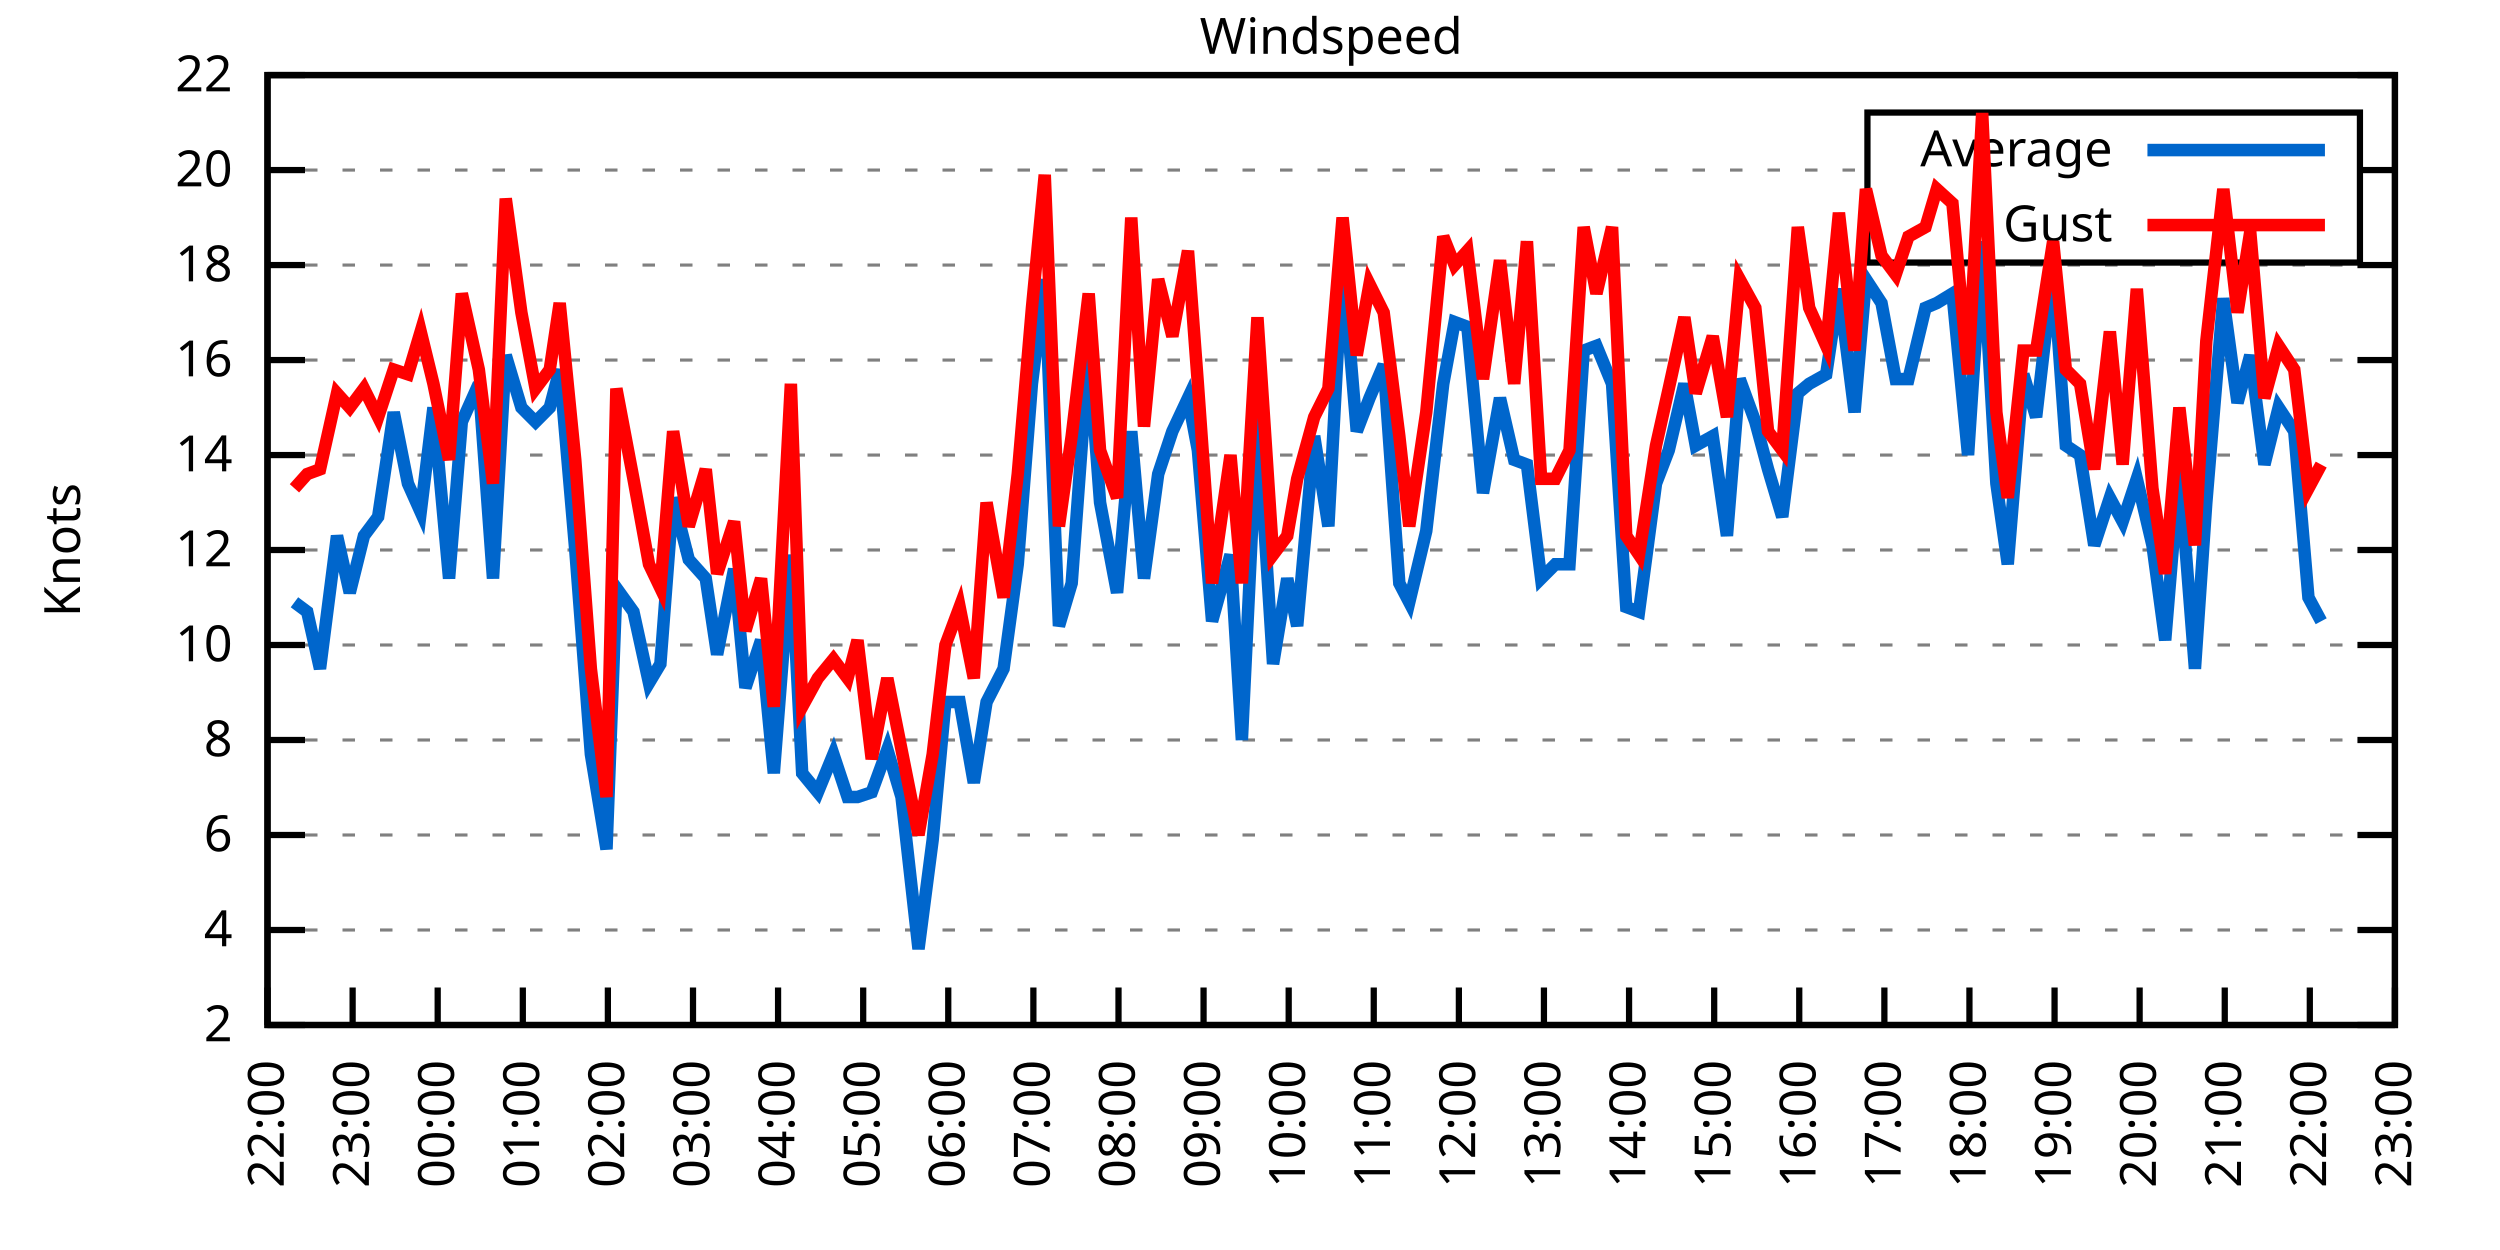
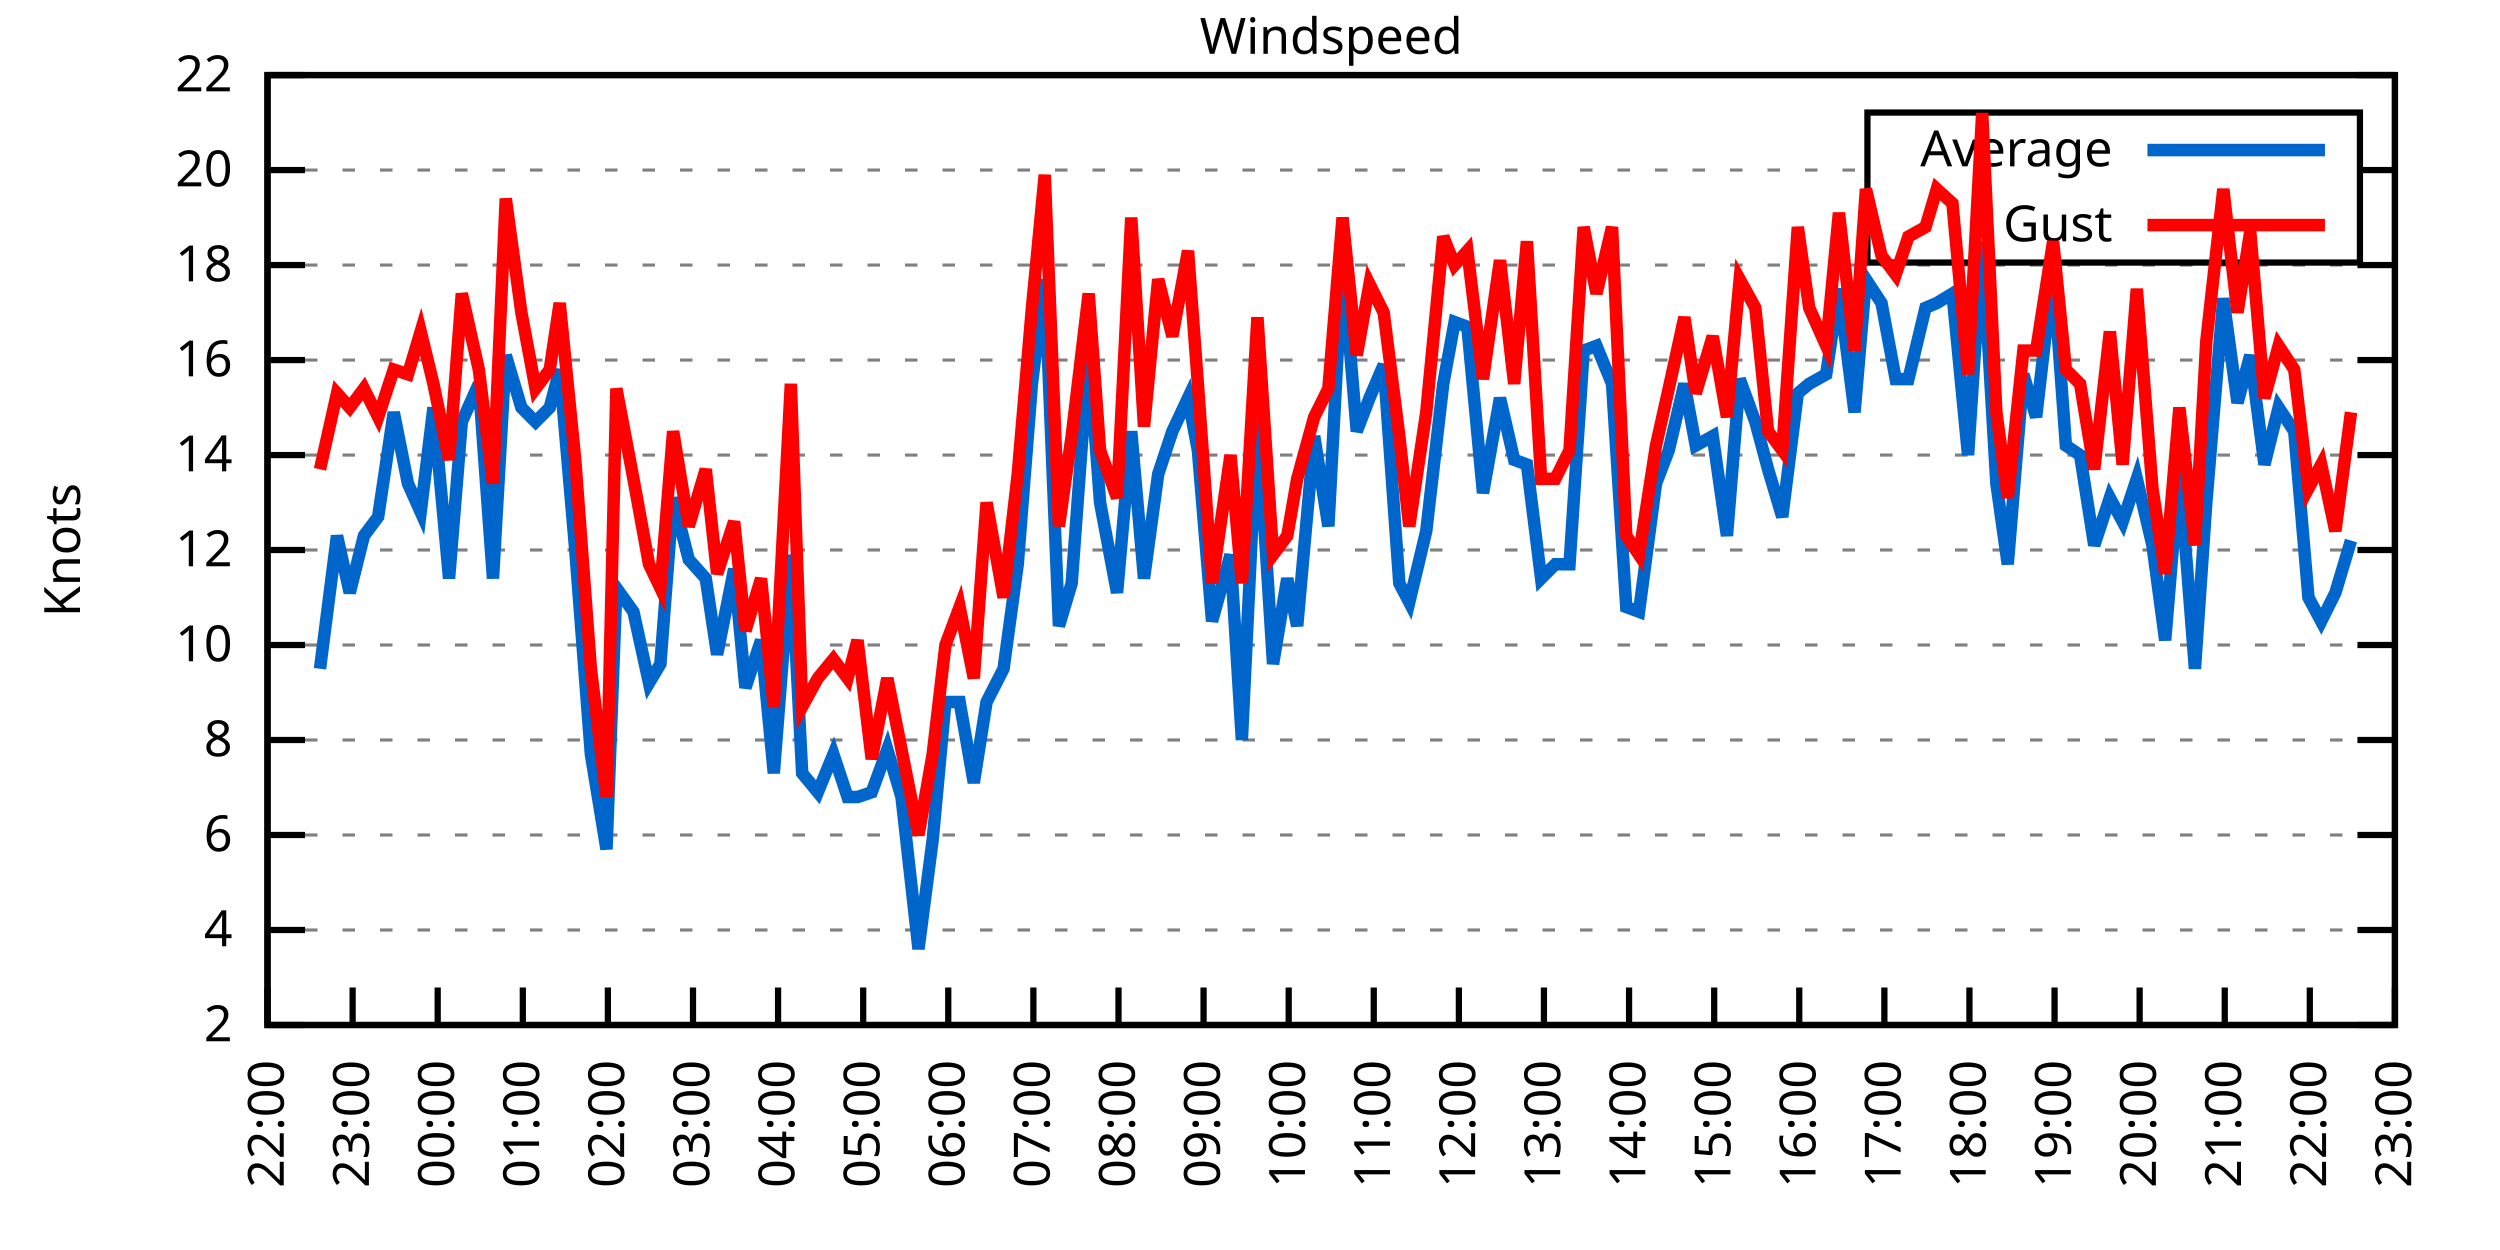
<svg xmlns="http://www.w3.org/2000/svg" xmlns:xlink="http://www.w3.org/1999/xlink" width="400" height="200" viewBox="0 0 400 200">
  <g id="gnuplot_canvas">
    <rect x="0" y="0" width="400" height="200" fill="none" />
    <defs>
      <circle id="gpDot" r="0.5" stroke-width="0.5" stroke="currentColor" />
      <path id="gpPt0" stroke-width="0.333" stroke="currentColor" d="M-1,0 h2 M0,-1 v2" />
      <path id="gpPt1" stroke-width="0.333" stroke="currentColor" d="M-1,-1 L1,1 M1,-1 L-1,1" />
      <path id="gpPt2" stroke-width="0.333" stroke="currentColor" d="M-1,0 L1,0 M0,-1 L0,1 M-1,-1 L1,1 M-1,1 L1,-1" />
      <rect id="gpPt3" stroke-width="0.333" stroke="currentColor" x="-1" y="-1" width="2" height="2" />
      <rect id="gpPt4" stroke-width="0.333" stroke="currentColor" fill="currentColor" x="-1" y="-1" width="2" height="2" />
      <circle id="gpPt5" stroke-width="0.333" stroke="currentColor" cx="0" cy="0" r="1" />
      <use xlink:href="#gpPt5" id="gpPt6" fill="currentColor" stroke="none" />
      <path id="gpPt7" stroke-width="0.333" stroke="currentColor" d="M0,-1.33 L-1.33,0.67 L1.33,0.67 z" />
      <use xlink:href="#gpPt7" id="gpPt8" fill="currentColor" stroke="none" />
      <use xlink:href="#gpPt7" id="gpPt9" stroke="currentColor" transform="rotate(180)" />
      <use xlink:href="#gpPt9" id="gpPt10" fill="currentColor" stroke="none" />
      <use xlink:href="#gpPt3" id="gpPt11" stroke="currentColor" transform="rotate(45)" />
      <use xlink:href="#gpPt11" id="gpPt12" fill="currentColor" stroke="none" />
      <path id="gpPt13" stroke-width="0.333" stroke="currentColor" d="M0,1.330 L1.265,0.411 L0.782,-1.067 L-0.782,-1.076 L-1.265,0.411 z" />
      <use xlink:href="#gpPt13" id="gpPt14" fill="currentColor" stroke="none" />
      <filter id="textbox" filterUnits="objectBoundingBox" x="0" y="0" height="1" width="1">
        <feFlood flood-color="white" flood-opacity="1" result="bgnd" />
        <feComposite in="SourceGraphic" in2="bgnd" operator="atop" />
      </filter>
      <filter id="greybox" filterUnits="objectBoundingBox" x="0" y="0" height="1" width="1">
        <feFlood flood-color="lightgrey" flood-opacity="1" result="grey" />
        <feComposite in="SourceGraphic" in2="grey" operator="atop" />
      </filter>
    </defs>
    <g fill="none" color="white" stroke="currentColor" stroke-width="1.00" stroke-linecap="butt" stroke-linejoin="miter">
</g>
    <g fill="none" color="black" stroke="currentColor" stroke-width="1.00" stroke-linecap="butt" stroke-linejoin="miter">
      <g stroke="none" shape-rendering="crispEdges">
        <polygon fill="rgb(255, 255, 255)" points="42.80,164.00 383.18,164.00 383.18,12.02 42.80,12.02 " />
      </g>
    </g>
    <g fill="none" color="black" stroke="currentColor" stroke-width="1.00" stroke-linecap="butt" stroke-linejoin="miter">
</g>
    <g fill="none" color="black" stroke="black" stroke-width="0.50" stroke-linecap="butt" stroke-linejoin="miter">
</g>
    <g fill="none" color="gray" stroke="currentColor" stroke-width="0.50" stroke-linecap="butt" stroke-linejoin="miter">
      <path stroke="gray" stroke-dasharray="2,4" class="gridline" d="M42.80,164.00 L383.19,164.00  " />
    </g>
    <g fill="none" color="gray" stroke="gray" stroke-width="1.00" stroke-linecap="butt" stroke-linejoin="miter">
</g>
    <g fill="none" color="black" stroke="currentColor" stroke-width="1.00" stroke-linecap="butt" stroke-linejoin="miter">
      <path stroke="black" d="M42.80,164.00 L48.80,164.00 M383.19,164.00 L377.19,164.00  " />
      <g transform="translate(37.20,166.60)" stroke="none" fill="black" font-family="Sans" font-size="8.00" text-anchor="end">
        <text>
          <tspan font-family="Sans"> 2</tspan>
        </text>
      </g>
    </g>
    <g fill="none" color="black" stroke="currentColor" stroke-width="1.00" stroke-linecap="butt" stroke-linejoin="miter">
</g>
    <g fill="none" color="black" stroke="black" stroke-width="0.50" stroke-linecap="butt" stroke-linejoin="miter">
</g>
    <g fill="none" color="gray" stroke="currentColor" stroke-width="0.50" stroke-linecap="butt" stroke-linejoin="miter">
      <path stroke="gray" stroke-dasharray="2,4" class="gridline" d="M42.80,148.80 L383.19,148.80  " />
    </g>
    <g fill="none" color="gray" stroke="gray" stroke-width="1.00" stroke-linecap="butt" stroke-linejoin="miter">
</g>
    <g fill="none" color="black" stroke="currentColor" stroke-width="1.00" stroke-linecap="butt" stroke-linejoin="miter">
      <path stroke="black" d="M42.80,148.80 L48.80,148.80 M383.19,148.80 L377.19,148.80  " />
      <g transform="translate(37.20,151.40)" stroke="none" fill="black" font-family="Sans" font-size="8.00" text-anchor="end">
        <text>
          <tspan font-family="Sans"> 4</tspan>
        </text>
      </g>
    </g>
    <g fill="none" color="black" stroke="currentColor" stroke-width="1.00" stroke-linecap="butt" stroke-linejoin="miter">
</g>
    <g fill="none" color="black" stroke="black" stroke-width="0.50" stroke-linecap="butt" stroke-linejoin="miter">
</g>
    <g fill="none" color="gray" stroke="currentColor" stroke-width="0.50" stroke-linecap="butt" stroke-linejoin="miter">
      <path stroke="gray" stroke-dasharray="2,4" class="gridline" d="M42.80,133.60 L383.19,133.60  " />
    </g>
    <g fill="none" color="gray" stroke="gray" stroke-width="1.00" stroke-linecap="butt" stroke-linejoin="miter">
</g>
    <g fill="none" color="black" stroke="currentColor" stroke-width="1.00" stroke-linecap="butt" stroke-linejoin="miter">
      <path stroke="black" d="M42.80,133.60 L48.80,133.60 M383.19,133.60 L377.19,133.60  " />
      <g transform="translate(37.20,136.20)" stroke="none" fill="black" font-family="Sans" font-size="8.00" text-anchor="end">
        <text>
          <tspan font-family="Sans"> 6</tspan>
        </text>
      </g>
    </g>
    <g fill="none" color="black" stroke="currentColor" stroke-width="1.00" stroke-linecap="butt" stroke-linejoin="miter">
</g>
    <g fill="none" color="black" stroke="black" stroke-width="0.50" stroke-linecap="butt" stroke-linejoin="miter">
</g>
    <g fill="none" color="gray" stroke="currentColor" stroke-width="0.50" stroke-linecap="butt" stroke-linejoin="miter">
      <path stroke="gray" stroke-dasharray="2,4" class="gridline" d="M42.80,118.40 L383.19,118.40  " />
    </g>
    <g fill="none" color="gray" stroke="gray" stroke-width="1.00" stroke-linecap="butt" stroke-linejoin="miter">
</g>
    <g fill="none" color="black" stroke="currentColor" stroke-width="1.00" stroke-linecap="butt" stroke-linejoin="miter">
      <path stroke="black" d="M42.80,118.40 L48.80,118.40 M383.19,118.40 L377.19,118.40  " />
      <g transform="translate(37.20,121.00)" stroke="none" fill="black" font-family="Sans" font-size="8.00" text-anchor="end">
        <text>
          <tspan font-family="Sans"> 8</tspan>
        </text>
      </g>
    </g>
    <g fill="none" color="black" stroke="currentColor" stroke-width="1.00" stroke-linecap="butt" stroke-linejoin="miter">
</g>
    <g fill="none" color="black" stroke="black" stroke-width="0.50" stroke-linecap="butt" stroke-linejoin="miter">
</g>
    <g fill="none" color="gray" stroke="currentColor" stroke-width="0.50" stroke-linecap="butt" stroke-linejoin="miter">
      <path stroke="gray" stroke-dasharray="2,4" class="gridline" d="M42.80,103.20 L383.19,103.20  " />
    </g>
    <g fill="none" color="gray" stroke="gray" stroke-width="1.00" stroke-linecap="butt" stroke-linejoin="miter">
</g>
    <g fill="none" color="black" stroke="currentColor" stroke-width="1.00" stroke-linecap="butt" stroke-linejoin="miter">
      <path stroke="black" d="M42.80,103.20 L48.80,103.20 M383.19,103.20 L377.19,103.20  " />
      <g transform="translate(37.20,105.80)" stroke="none" fill="black" font-family="Sans" font-size="8.00" text-anchor="end">
        <text>
          <tspan font-family="Sans"> 10</tspan>
        </text>
      </g>
    </g>
    <g fill="none" color="black" stroke="currentColor" stroke-width="1.00" stroke-linecap="butt" stroke-linejoin="miter">
</g>
    <g fill="none" color="black" stroke="black" stroke-width="0.50" stroke-linecap="butt" stroke-linejoin="miter">
</g>
    <g fill="none" color="gray" stroke="currentColor" stroke-width="0.50" stroke-linecap="butt" stroke-linejoin="miter">
      <path stroke="gray" stroke-dasharray="2,4" class="gridline" d="M42.80,88.00 L383.19,88.00  " />
    </g>
    <g fill="none" color="gray" stroke="gray" stroke-width="1.00" stroke-linecap="butt" stroke-linejoin="miter">
</g>
    <g fill="none" color="black" stroke="currentColor" stroke-width="1.00" stroke-linecap="butt" stroke-linejoin="miter">
      <path stroke="black" d="M42.80,88.00 L48.80,88.00 M383.19,88.00 L377.19,88.00  " />
      <g transform="translate(37.20,90.60)" stroke="none" fill="black" font-family="Sans" font-size="8.00" text-anchor="end">
        <text>
          <tspan font-family="Sans"> 12</tspan>
        </text>
      </g>
    </g>
    <g fill="none" color="black" stroke="currentColor" stroke-width="1.00" stroke-linecap="butt" stroke-linejoin="miter">
</g>
    <g fill="none" color="black" stroke="black" stroke-width="0.50" stroke-linecap="butt" stroke-linejoin="miter">
</g>
    <g fill="none" color="gray" stroke="currentColor" stroke-width="0.50" stroke-linecap="butt" stroke-linejoin="miter">
      <path stroke="gray" stroke-dasharray="2,4" class="gridline" d="M42.80,72.81 L383.19,72.81  " />
    </g>
    <g fill="none" color="gray" stroke="gray" stroke-width="1.00" stroke-linecap="butt" stroke-linejoin="miter">
</g>
    <g fill="none" color="black" stroke="currentColor" stroke-width="1.00" stroke-linecap="butt" stroke-linejoin="miter">
      <path stroke="black" d="M42.80,72.81 L48.80,72.81 M383.19,72.81 L377.19,72.81  " />
      <g transform="translate(37.20,75.41)" stroke="none" fill="black" font-family="Sans" font-size="8.00" text-anchor="end">
        <text>
          <tspan font-family="Sans"> 14</tspan>
        </text>
      </g>
    </g>
    <g fill="none" color="black" stroke="currentColor" stroke-width="1.00" stroke-linecap="butt" stroke-linejoin="miter">
</g>
    <g fill="none" color="black" stroke="black" stroke-width="0.50" stroke-linecap="butt" stroke-linejoin="miter">
</g>
    <g fill="none" color="gray" stroke="currentColor" stroke-width="0.50" stroke-linecap="butt" stroke-linejoin="miter">
      <path stroke="gray" stroke-dasharray="2,4" class="gridline" d="M42.80,57.61 L383.19,57.61  " />
    </g>
    <g fill="none" color="gray" stroke="gray" stroke-width="1.00" stroke-linecap="butt" stroke-linejoin="miter">
</g>
    <g fill="none" color="black" stroke="currentColor" stroke-width="1.00" stroke-linecap="butt" stroke-linejoin="miter">
      <path stroke="black" d="M42.80,57.61 L48.80,57.61 M383.19,57.61 L377.19,57.61  " />
      <g transform="translate(37.20,60.21)" stroke="none" fill="black" font-family="Sans" font-size="8.00" text-anchor="end">
        <text>
          <tspan font-family="Sans"> 16</tspan>
        </text>
      </g>
    </g>
    <g fill="none" color="black" stroke="currentColor" stroke-width="1.00" stroke-linecap="butt" stroke-linejoin="miter">
</g>
    <g fill="none" color="black" stroke="black" stroke-width="0.50" stroke-linecap="butt" stroke-linejoin="miter">
</g>
    <g fill="none" color="gray" stroke="currentColor" stroke-width="0.50" stroke-linecap="butt" stroke-linejoin="miter">
      <path stroke="gray" stroke-dasharray="2,4" class="gridline" d="M42.80,42.41 L383.19,42.41  " />
    </g>
    <g fill="none" color="gray" stroke="gray" stroke-width="1.00" stroke-linecap="butt" stroke-linejoin="miter">
</g>
    <g fill="none" color="black" stroke="currentColor" stroke-width="1.00" stroke-linecap="butt" stroke-linejoin="miter">
      <path stroke="black" d="M42.80,42.41 L48.80,42.41 M383.19,42.41 L377.19,42.41  " />
      <g transform="translate(37.20,45.01)" stroke="none" fill="black" font-family="Sans" font-size="8.00" text-anchor="end">
        <text>
          <tspan font-family="Sans"> 18</tspan>
        </text>
      </g>
    </g>
    <g fill="none" color="black" stroke="currentColor" stroke-width="1.00" stroke-linecap="butt" stroke-linejoin="miter">
</g>
    <g fill="none" color="black" stroke="black" stroke-width="0.50" stroke-linecap="butt" stroke-linejoin="miter">
</g>
    <g fill="none" color="gray" stroke="currentColor" stroke-width="0.50" stroke-linecap="butt" stroke-linejoin="miter">
      <path stroke="gray" stroke-dasharray="2,4" class="gridline" d="M42.80,27.21 L298.79,27.21 M377.59,27.21 L383.19,27.21  " />
    </g>
    <g fill="none" color="gray" stroke="gray" stroke-width="1.00" stroke-linecap="butt" stroke-linejoin="miter">
</g>
    <g fill="none" color="black" stroke="currentColor" stroke-width="1.00" stroke-linecap="butt" stroke-linejoin="miter">
      <path stroke="black" d="M42.80,27.21 L48.80,27.21 M383.19,27.21 L377.19,27.21  " />
      <g transform="translate(37.20,29.81)" stroke="none" fill="black" font-family="Sans" font-size="8.00" text-anchor="end">
        <text>
          <tspan font-family="Sans"> 20</tspan>
        </text>
      </g>
    </g>
    <g fill="none" color="black" stroke="currentColor" stroke-width="1.00" stroke-linecap="butt" stroke-linejoin="miter">
</g>
    <g fill="none" color="black" stroke="black" stroke-width="0.50" stroke-linecap="butt" stroke-linejoin="miter">
</g>
    <g fill="none" color="gray" stroke="currentColor" stroke-width="0.50" stroke-linecap="butt" stroke-linejoin="miter">
      <path stroke="gray" stroke-dasharray="2,4" class="gridline" d="M42.80,12.01 L383.19,12.01  " />
    </g>
    <g fill="none" color="gray" stroke="gray" stroke-width="1.00" stroke-linecap="butt" stroke-linejoin="miter">
</g>
    <g fill="none" color="black" stroke="currentColor" stroke-width="1.00" stroke-linecap="butt" stroke-linejoin="miter">
      <path stroke="black" d="M42.80,12.01 L48.80,12.01 M383.19,12.01 L377.19,12.01  " />
      <g transform="translate(37.20,14.61)" stroke="none" fill="black" font-family="Sans" font-size="8.00" text-anchor="end">
        <text>
          <tspan font-family="Sans"> 22</tspan>
        </text>
      </g>
    </g>
    <g fill="none" color="black" stroke="currentColor" stroke-width="1.00" stroke-linecap="butt" stroke-linejoin="miter">
      <path stroke="black" d="M42.80,164.00 L42.80,158.00  " />
      <g transform="translate(45.40,169.60) rotate(270.00)" stroke="none" fill="black" font-family="Sans" font-size="8.00" text-anchor="end">
        <text>
          <tspan font-family="Sans">22:00</tspan>
        </text>
      </g>
    </g>
    <g fill="none" color="black" stroke="currentColor" stroke-width="1.00" stroke-linecap="butt" stroke-linejoin="miter">
      <path stroke="black" d="M56.42,164.00 L56.42,158.00  " />
      <g transform="translate(59.02,169.60) rotate(270.00)" stroke="none" fill="black" font-family="Sans" font-size="8.00" text-anchor="end">
        <text>
          <tspan font-family="Sans">23:00</tspan>
        </text>
      </g>
    </g>
    <g fill="none" color="black" stroke="currentColor" stroke-width="1.00" stroke-linecap="butt" stroke-linejoin="miter">
      <path stroke="black" d="M70.03,164.00 L70.03,158.00  " />
      <g transform="translate(72.63,169.60) rotate(270.00)" stroke="none" fill="black" font-family="Sans" font-size="8.00" text-anchor="end">
        <text>
          <tspan font-family="Sans">00:00</tspan>
        </text>
      </g>
    </g>
    <g fill="none" color="black" stroke="currentColor" stroke-width="1.00" stroke-linecap="butt" stroke-linejoin="miter">
      <path stroke="black" d="M83.65,164.00 L83.65,158.00  " />
      <g transform="translate(86.25,169.60) rotate(270.00)" stroke="none" fill="black" font-family="Sans" font-size="8.00" text-anchor="end">
        <text>
          <tspan font-family="Sans">01:00</tspan>
        </text>
      </g>
    </g>
    <g fill="none" color="black" stroke="currentColor" stroke-width="1.00" stroke-linecap="butt" stroke-linejoin="miter">
      <path stroke="black" d="M97.26,164.00 L97.26,158.00  " />
      <g transform="translate(99.86,169.60) rotate(270.00)" stroke="none" fill="black" font-family="Sans" font-size="8.00" text-anchor="end">
        <text>
          <tspan font-family="Sans">02:00</tspan>
        </text>
      </g>
    </g>
    <g fill="none" color="black" stroke="currentColor" stroke-width="1.00" stroke-linecap="butt" stroke-linejoin="miter">
      <path stroke="black" d="M110.88,164.00 L110.88,158.00  " />
      <g transform="translate(113.48,169.60) rotate(270.00)" stroke="none" fill="black" font-family="Sans" font-size="8.00" text-anchor="end">
        <text>
          <tspan font-family="Sans">03:00</tspan>
        </text>
      </g>
    </g>
    <g fill="none" color="black" stroke="currentColor" stroke-width="1.00" stroke-linecap="butt" stroke-linejoin="miter">
      <path stroke="black" d="M124.49,164.00 L124.49,158.00  " />
      <g transform="translate(127.09,169.60) rotate(270.00)" stroke="none" fill="black" font-family="Sans" font-size="8.00" text-anchor="end">
        <text>
          <tspan font-family="Sans">04:00</tspan>
        </text>
      </g>
    </g>
    <g fill="none" color="black" stroke="currentColor" stroke-width="1.00" stroke-linecap="butt" stroke-linejoin="miter">
      <path stroke="black" d="M138.11,164.00 L138.11,158.00  " />
      <g transform="translate(140.71,169.60) rotate(270.00)" stroke="none" fill="black" font-family="Sans" font-size="8.00" text-anchor="end">
        <text>
          <tspan font-family="Sans">05:00</tspan>
        </text>
      </g>
    </g>
    <g fill="none" color="black" stroke="currentColor" stroke-width="1.00" stroke-linecap="butt" stroke-linejoin="miter">
      <path stroke="black" d="M151.72,164.00 L151.72,158.00  " />
      <g transform="translate(154.32,169.60) rotate(270.00)" stroke="none" fill="black" font-family="Sans" font-size="8.00" text-anchor="end">
        <text>
          <tspan font-family="Sans">06:00</tspan>
        </text>
      </g>
    </g>
    <g fill="none" color="black" stroke="currentColor" stroke-width="1.00" stroke-linecap="butt" stroke-linejoin="miter">
      <path stroke="black" d="M165.34,164.00 L165.34,158.00  " />
      <g transform="translate(167.94,169.60) rotate(270.00)" stroke="none" fill="black" font-family="Sans" font-size="8.00" text-anchor="end">
        <text>
          <tspan font-family="Sans">07:00</tspan>
        </text>
      </g>
    </g>
    <g fill="none" color="black" stroke="currentColor" stroke-width="1.00" stroke-linecap="butt" stroke-linejoin="miter">
      <path stroke="black" d="M178.96,164.00 L178.96,158.00  " />
      <g transform="translate(181.56,169.60) rotate(270.00)" stroke="none" fill="black" font-family="Sans" font-size="8.00" text-anchor="end">
        <text>
          <tspan font-family="Sans">08:00</tspan>
        </text>
      </g>
    </g>
    <g fill="none" color="black" stroke="currentColor" stroke-width="1.00" stroke-linecap="butt" stroke-linejoin="miter">
      <path stroke="black" d="M192.57,164.00 L192.57,158.00  " />
      <g transform="translate(195.17,169.60) rotate(270.00)" stroke="none" fill="black" font-family="Sans" font-size="8.00" text-anchor="end">
        <text>
          <tspan font-family="Sans">09:00</tspan>
        </text>
      </g>
    </g>
    <g fill="none" color="black" stroke="currentColor" stroke-width="1.00" stroke-linecap="butt" stroke-linejoin="miter">
      <path stroke="black" d="M206.19,164.00 L206.19,158.00  " />
      <g transform="translate(208.79,169.60) rotate(270.00)" stroke="none" fill="black" font-family="Sans" font-size="8.00" text-anchor="end">
        <text>
          <tspan font-family="Sans">10:00</tspan>
        </text>
      </g>
    </g>
    <g fill="none" color="black" stroke="currentColor" stroke-width="1.00" stroke-linecap="butt" stroke-linejoin="miter">
      <path stroke="black" d="M219.80,164.00 L219.80,158.00  " />
      <g transform="translate(222.40,169.60) rotate(270.00)" stroke="none" fill="black" font-family="Sans" font-size="8.00" text-anchor="end">
        <text>
          <tspan font-family="Sans">11:00</tspan>
        </text>
      </g>
    </g>
    <g fill="none" color="black" stroke="currentColor" stroke-width="1.00" stroke-linecap="butt" stroke-linejoin="miter">
      <path stroke="black" d="M233.42,164.00 L233.42,158.00  " />
      <g transform="translate(236.02,169.60) rotate(270.00)" stroke="none" fill="black" font-family="Sans" font-size="8.00" text-anchor="end">
        <text>
          <tspan font-family="Sans">12:00</tspan>
        </text>
      </g>
    </g>
    <g fill="none" color="black" stroke="currentColor" stroke-width="1.00" stroke-linecap="butt" stroke-linejoin="miter">
      <path stroke="black" d="M247.03,164.00 L247.03,158.00  " />
      <g transform="translate(249.63,169.60) rotate(270.00)" stroke="none" fill="black" font-family="Sans" font-size="8.00" text-anchor="end">
        <text>
          <tspan font-family="Sans">13:00</tspan>
        </text>
      </g>
    </g>
    <g fill="none" color="black" stroke="currentColor" stroke-width="1.00" stroke-linecap="butt" stroke-linejoin="miter">
      <path stroke="black" d="M260.65,164.00 L260.65,158.00  " />
      <g transform="translate(263.25,169.60) rotate(270.00)" stroke="none" fill="black" font-family="Sans" font-size="8.00" text-anchor="end">
        <text>
          <tspan font-family="Sans">14:00</tspan>
        </text>
      </g>
    </g>
    <g fill="none" color="black" stroke="currentColor" stroke-width="1.00" stroke-linecap="butt" stroke-linejoin="miter">
      <path stroke="black" d="M274.27,164.00 L274.27,158.00  " />
      <g transform="translate(276.87,169.60) rotate(270.00)" stroke="none" fill="black" font-family="Sans" font-size="8.00" text-anchor="end">
        <text>
          <tspan font-family="Sans">15:00</tspan>
        </text>
      </g>
    </g>
    <g fill="none" color="black" stroke="currentColor" stroke-width="1.00" stroke-linecap="butt" stroke-linejoin="miter">
      <path stroke="black" d="M287.88,164.00 L287.88,158.00  " />
      <g transform="translate(290.48,169.60) rotate(270.00)" stroke="none" fill="black" font-family="Sans" font-size="8.00" text-anchor="end">
        <text>
          <tspan font-family="Sans">16:00</tspan>
        </text>
      </g>
    </g>
    <g fill="none" color="black" stroke="currentColor" stroke-width="1.00" stroke-linecap="butt" stroke-linejoin="miter">
      <path stroke="black" d="M301.50,164.00 L301.50,158.00  " />
      <g transform="translate(304.10,169.60) rotate(270.00)" stroke="none" fill="black" font-family="Sans" font-size="8.00" text-anchor="end">
        <text>
          <tspan font-family="Sans">17:00</tspan>
        </text>
      </g>
    </g>
    <g fill="none" color="black" stroke="currentColor" stroke-width="1.00" stroke-linecap="butt" stroke-linejoin="miter">
      <path stroke="black" d="M315.11,164.00 L315.11,158.00  " />
      <g transform="translate(317.71,169.60) rotate(270.00)" stroke="none" fill="black" font-family="Sans" font-size="8.00" text-anchor="end">
        <text>
          <tspan font-family="Sans">18:00</tspan>
        </text>
      </g>
    </g>
    <g fill="none" color="black" stroke="currentColor" stroke-width="1.00" stroke-linecap="butt" stroke-linejoin="miter">
      <path stroke="black" d="M328.73,164.00 L328.73,158.00  " />
      <g transform="translate(331.33,169.60) rotate(270.00)" stroke="none" fill="black" font-family="Sans" font-size="8.00" text-anchor="end">
        <text>
          <tspan font-family="Sans">19:00</tspan>
        </text>
      </g>
    </g>
    <g fill="none" color="black" stroke="currentColor" stroke-width="1.00" stroke-linecap="butt" stroke-linejoin="miter">
      <path stroke="black" d="M342.34,164.00 L342.34,158.00  " />
      <g transform="translate(344.94,169.60) rotate(270.00)" stroke="none" fill="black" font-family="Sans" font-size="8.00" text-anchor="end">
        <text>
          <tspan font-family="Sans">20:00</tspan>
        </text>
      </g>
    </g>
    <g fill="none" color="black" stroke="currentColor" stroke-width="1.00" stroke-linecap="butt" stroke-linejoin="miter">
      <path stroke="black" d="M355.96,164.00 L355.96,158.00  " />
      <g transform="translate(358.56,169.60) rotate(270.00)" stroke="none" fill="black" font-family="Sans" font-size="8.00" text-anchor="end">
        <text>
          <tspan font-family="Sans">21:00</tspan>
        </text>
      </g>
    </g>
    <g fill="none" color="black" stroke="currentColor" stroke-width="1.00" stroke-linecap="butt" stroke-linejoin="miter">
      <path stroke="black" d="M369.57,164.00 L369.57,158.00  " />
      <g transform="translate(372.17,169.60) rotate(270.00)" stroke="none" fill="black" font-family="Sans" font-size="8.00" text-anchor="end">
        <text>
          <tspan font-family="Sans">22:00</tspan>
        </text>
      </g>
    </g>
    <g fill="none" color="black" stroke="currentColor" stroke-width="1.00" stroke-linecap="butt" stroke-linejoin="miter">
      <path stroke="black" d="M383.19,164.00 L383.19,158.00  " />
      <g transform="translate(385.79,169.60) rotate(270.00)" stroke="none" fill="black" font-family="Sans" font-size="8.00" text-anchor="end">
        <text>
          <tspan font-family="Sans">23:00</tspan>
        </text>
      </g>
    </g>
    <g fill="none" color="black" stroke="currentColor" stroke-width="1.00" stroke-linecap="butt" stroke-linejoin="miter">
</g>
    <g fill="none" color="black" stroke="currentColor" stroke-width="1.00" stroke-linecap="butt" stroke-linejoin="miter">
      <path stroke="black" d="M42.80,12.01 L42.80,164.00 L383.19,164.00 L383.19,12.01 L42.80,12.01 Z  " />
    </g>
    <g fill="none" color="black" stroke="currentColor" stroke-width="1.00" stroke-linecap="butt" stroke-linejoin="miter">
</g>
    <g fill="none" color="black" stroke="currentColor" stroke-width="1.00" stroke-linecap="butt" stroke-linejoin="miter">
      <path stroke="black" d="M298.79,42.01 L298.79,18.01 L377.59,18.01 L377.59,42.01 L298.79,42.01 Z  " />
    </g>
    <g id="Windspeed_plot_1">
      <g fill="none" color="white" stroke="black" stroke-width="2.00" stroke-linecap="butt" stroke-linejoin="miter">
</g>
      <g fill="none" color="black" stroke="currentColor" stroke-width="2.00" stroke-linecap="butt" stroke-linejoin="miter">
        <g transform="translate(337.99,26.61)" stroke="none" fill="black" font-family="Sans" font-size="8.00" text-anchor="end">
          <text>
            <tspan font-family="Sans">Average</tspan>
          </text>
        </g>
      </g>
      <g fill="none" color="black" stroke="currentColor" stroke-width="2.00" stroke-linecap="butt" stroke-linejoin="miter">
-         <path stroke="rgb(  0, 102, 204)" d="M343.59,24.01 L371.99,24.01 M47.11,96.36 L49.15,97.88 L51.20,107.00 L53.92,85.73 L55.96,94.84 L58.23,85.73   L60.50,82.69 L63.00,65.97 L65.27,77.37 L67.31,81.93 L69.35,65.21 L71.85,92.56 L73.89,67.49 L76.61,61.41   L78.88,92.56 L80.92,56.85 L83.42,65.21 L85.69,67.49 L87.96,65.21 L89.55,59.13 L92.04,88.00 L94.54,120.68   L97.04,135.88 L98.62,94.08 L101.35,97.88 L103.84,109.28 L105.66,106.24 L107.70,79.65 L110.20,89.52 L112.92,92.56   L114.74,104.72 L117.46,91.04 L119.27,110.04 L121.77,102.44 L123.81,123.72 L126.54,88.76 L128.35,123.72 L130.85,126.76   L133.34,120.68 L135.61,127.52 L137.20,127.52 L139.47,126.76 L141.97,119.92 L144.24,127.52 L146.96,151.84 L149.23,134.36   L151.27,112.32 L153.54,112.32 L155.81,125.24 L157.85,112.32 L160.57,107.00 L162.84,90.28 L165.11,61.41 L167.16,44.69   L169.43,100.16 L171.47,93.32 L174.19,56.09 L176.01,80.41 L178.73,94.84 L181.00,69.01 L183.04,92.56 L185.31,75.85   L187.58,69.01 L190.08,63.69 L191.66,72.05 L193.93,99.40 L196.88,88.76 L198.70,118.40 L201.19,66.73 L203.69,106.24   L205.96,92.56 L207.55,100.16 L210.27,69.77 L212.54,84.21 L214.81,41.65 L217.08,69.01 L219.12,63.69 L221.39,58.37   L223.89,93.32 L225.48,96.36 L228.20,84.97 L230.92,61.41 L232.74,51.53 L234.78,52.29 L237.28,78.89 L240.00,63.69   L242.27,73.57 L244.31,74.33 L246.58,92.56 L248.85,90.28 L251.12,90.28 L253.39,56.09 L255.43,55.33 L257.93,61.41   L260.20,97.12 L262.24,97.88 L264.96,77.37 L267.00,72.05 L269.50,61.41 L271.32,71.29 L274.04,69.77 L276.31,85.73   L278.35,60.65 L280.85,67.49 L282.89,75.09 L285.16,82.69 L287.65,62.93 L289.47,61.41 L292.19,59.89 L294.23,46.21   L296.73,65.97 L298.55,44.69 L301.04,48.49 L303.31,60.65 L305.35,60.65 L308.08,49.25 L309.89,48.49 L312.39,46.97   L314.89,72.81 L317.15,38.61 L319.42,77.37 L321.24,90.28 L323.74,59.89 L325.78,66.73 L328.50,43.17 L330.54,71.29   L332.81,72.81 L335.08,87.25 L337.58,79.65 L339.62,83.45 L341.89,76.61 L344.39,87.25 L346.43,102.44 L348.70,75.09   L351.19,107.00 L353.01,80.41 L355.73,47.73 L358.00,64.45 L360.04,56.85 L362.31,74.33 L364.58,65.21 L367.08,69.01   L369.35,95.60 L371.39,99.40  " />
+         <path stroke="rgb(  0, 102, 204)" d="M343.59,24.01 L371.99,24.01 M51.20,107.00 L53.92,85.73 L55.96,94.84 L58.23,85.73 L60.50,82.69 L63.00,65.97   L65.27,77.37 L67.31,81.93 L69.35,65.21 L71.85,92.56 L73.89,67.49 L76.61,61.41 L78.88,92.56 L80.92,56.85   L83.42,65.21 L85.69,67.49 L87.96,65.21 L89.55,59.13 L92.04,88.00 L94.54,120.68 L97.04,135.88 L98.62,94.08   L101.35,97.88 L103.84,109.28 L105.66,106.24 L107.70,79.65 L110.20,89.52 L112.92,92.56 L114.74,104.72 L117.46,91.04   L119.27,110.04 L121.77,102.44 L123.81,123.72 L126.54,88.76 L128.35,123.72 L130.85,126.76 L133.34,120.68 L135.61,127.52   L137.20,127.52 L139.47,126.76 L141.97,119.92 L144.24,127.52 L146.96,151.84 L149.23,134.36 L151.27,112.32 L153.54,112.32   L155.81,125.24 L157.85,112.32 L160.57,107.00 L162.84,90.28 L165.11,61.41 L167.16,44.69 L169.43,100.16 L171.47,93.32   L174.19,56.09 L176.01,80.41 L178.73,94.84 L181.00,69.01 L183.04,92.56 L185.31,75.85 L187.58,69.01 L190.08,63.69   L191.66,72.05 L193.93,99.40 L196.88,88.76 L198.70,118.40 L201.19,66.73 L203.69,106.24 L205.96,92.56 L207.55,100.16   L210.27,69.77 L212.54,84.21 L214.81,41.65 L217.08,69.01 L219.12,63.69 L221.39,58.37 L223.89,93.32 L225.48,96.36   L228.20,84.97 L230.92,61.41 L232.74,51.53 L234.78,52.29 L237.28,78.89 L240.00,63.69 L242.27,73.57 L244.31,74.33   L246.58,92.56 L248.85,90.28 L251.12,90.28 L253.39,56.09 L255.43,55.33 L257.93,61.41 L260.20,97.12 L262.24,97.88   L264.96,77.37 L267.00,72.05 L269.50,61.41 L271.32,71.29 L274.04,69.77 L276.31,85.73 L278.35,60.65 L280.85,67.49   L282.89,75.09 L285.16,82.69 L287.65,62.93 L289.47,61.41 L292.19,59.89 L294.23,46.21 L296.73,65.97 L298.55,44.69   L301.04,48.49 L303.31,60.65 L305.35,60.65 L308.08,49.25 L309.89,48.49 L312.39,46.97 L314.89,72.81 L317.15,38.61   L319.42,77.37 L321.24,90.28 L323.74,59.89 L325.78,66.73 L328.50,43.17 L330.54,71.29 L332.81,72.81 L335.08,87.25   L337.58,79.65 L339.62,83.45 L341.89,76.61 L344.39,87.25 L346.43,102.44 L348.70,75.09 L351.19,107.00 L353.01,80.41   L355.73,47.73 L358.00,64.45 L360.04,56.85 L362.31,74.33 L364.58,65.21 L367.08,69.01 L369.35,95.60 L371.39,99.40   L373.66,94.84 L376.16,86.49  " />
      </g>
    </g>
    <g id="Windspeed_plot_2">
      <g fill="none" color="black" stroke="currentColor" stroke-width="2.00" stroke-linecap="butt" stroke-linejoin="miter">
        <g transform="translate(337.99,38.61)" stroke="none" fill="black" font-family="Sans" font-size="8.00" text-anchor="end">
          <text>
            <tspan font-family="Sans">Gust</tspan>
          </text>
        </g>
      </g>
      <g fill="none" color="black" stroke="currentColor" stroke-width="2.00" stroke-linecap="butt" stroke-linejoin="miter">
-         <path stroke="rgb(255,   0,   0)" d="M343.59,36.01 L371.99,36.01 M47.11,78.13 L49.15,75.85 L51.20,75.09 L53.92,62.93 L55.96,65.21 L58.23,62.17   L60.50,66.73 L63.00,59.13 L65.27,59.89 L67.31,53.05 L69.35,61.41 L71.85,73.57 L73.89,46.97 L76.61,59.13   L78.88,77.37 L80.92,31.77 L83.42,50.01 L85.69,62.17 L87.96,59.13 L89.55,48.49 L92.04,73.57 L94.54,107.00   L97.04,127.52 L98.62,62.17 L101.35,76.61 L103.84,90.28 L105.66,94.08 L107.70,69.01 L110.20,84.21 L112.92,75.09   L114.74,91.80 L117.46,83.45 L119.27,100.92 L121.77,92.56 L123.81,113.08 L126.54,61.41 L128.35,113.08 L130.85,108.52   L133.34,105.48 L135.61,108.52 L137.20,102.44 L139.47,121.44 L141.97,108.52 L144.24,119.92 L146.96,133.60 L149.23,120.68   L151.27,103.20 L153.54,97.12 L155.81,108.52 L157.85,80.41 L160.57,95.60 L162.84,75.85 L165.11,49.25 L167.16,27.97   L169.43,84.21 L171.47,69.77 L174.19,46.97 L176.01,72.05 L178.73,79.65 L181.00,34.81 L183.04,68.25 L185.31,44.69   L187.58,53.81 L190.08,40.13 L191.66,61.41 L193.93,93.32 L196.88,72.81 L198.70,93.32 L201.19,50.77 L203.69,88.76   L205.96,85.73 L207.55,76.61 L210.27,66.73 L212.54,62.17 L214.81,34.81 L217.08,56.85 L219.12,45.45 L221.39,50.01   L223.89,69.77 L225.48,84.21 L228.20,65.97 L230.92,37.85 L232.74,42.41 L234.78,40.13 L237.28,60.65 L240.00,41.65   L242.27,61.41 L244.31,38.61 L246.58,76.61 L248.85,76.61 L251.12,72.05 L253.39,36.33 L255.43,46.97 L257.93,36.33   L260.20,85.73 L262.24,88.76 L264.96,71.29 L267.00,62.17 L269.50,50.77 L271.32,62.93 L274.04,53.81 L276.31,66.73   L278.35,44.69 L280.85,49.25 L282.89,69.01 L285.16,72.05 L287.65,36.33 L289.47,49.25 L292.19,55.33 L294.23,34.05   L296.73,56.09 L298.55,30.25 L301.04,40.89 L303.31,43.93 L305.35,37.85 L308.08,36.33 L309.89,30.25 L312.39,32.53   L314.89,59.89 L317.15,18.09 L319.42,65.97 L321.24,79.65 L323.74,56.09 L325.78,56.09 L328.50,38.61 L330.54,59.13   L332.81,61.41 L335.08,75.09 L337.58,53.05 L339.62,74.33 L341.89,46.21 L344.39,78.13 L346.43,91.80 L348.70,65.21   L351.19,87.25 L353.01,54.57 L355.73,30.25 L358.00,50.01 L360.04,37.09 L362.31,63.69 L364.58,55.33 L367.08,59.13   L369.35,78.13 L371.39,74.33  " />
+         <path stroke="rgb(255,   0,   0)" d="M343.59,36.01 L371.99,36.01 M51.20,75.09 L53.92,62.93 L55.96,65.21 L58.23,62.17 L60.50,66.73 L63.00,59.13   L65.27,59.89 L67.31,53.05 L69.35,61.41 L71.85,73.57 L73.89,46.97 L76.61,59.13 L78.88,77.37 L80.92,31.77   L83.42,50.01 L85.69,62.17 L87.96,59.13 L89.55,48.49 L92.04,73.57 L94.54,107.00 L97.04,127.52 L98.62,62.17   L101.35,76.61 L103.84,90.28 L105.66,94.08 L107.70,69.01 L110.20,84.21 L112.92,75.09 L114.74,91.80 L117.46,83.45   L119.27,100.92 L121.77,92.56 L123.81,113.08 L126.54,61.41 L128.35,113.08 L130.85,108.52 L133.34,105.48 L135.61,108.52   L137.20,102.44 L139.47,121.44 L141.97,108.52 L144.24,119.92 L146.96,133.60 L149.23,120.68 L151.27,103.20 L153.54,97.12   L155.81,108.52 L157.85,80.41 L160.57,95.60 L162.84,75.85 L165.11,49.25 L167.16,27.97 L169.43,84.21 L171.47,69.77   L174.19,46.97 L176.01,72.05 L178.73,79.65 L181.00,34.81 L183.04,68.25 L185.31,44.69 L187.58,53.81 L190.08,40.13   L191.66,61.41 L193.93,93.32 L196.88,72.81 L198.70,93.32 L201.19,50.77 L203.69,88.76 L205.96,85.73 L207.55,76.61   L210.27,66.73 L212.54,62.17 L214.81,34.81 L217.08,56.85 L219.12,45.45 L221.39,50.01 L223.89,69.77 L225.48,84.21   L228.20,65.97 L230.92,37.85 L232.74,42.41 L234.78,40.13 L237.28,60.65 L240.00,41.65 L242.27,61.41 L244.31,38.61   L246.58,76.61 L248.85,76.61 L251.12,72.05 L253.39,36.33 L255.43,46.97 L257.93,36.33 L260.20,85.73 L262.24,88.76   L264.96,71.29 L267.00,62.17 L269.50,50.77 L271.32,62.93 L274.04,53.81 L276.31,66.73 L278.35,44.69 L280.85,49.25   L282.89,69.01 L285.16,72.05 L287.65,36.33 L289.47,49.25 L292.19,55.33 L294.23,34.05 L296.73,56.09 L298.55,30.25   L301.04,40.89 L303.31,43.93 L305.35,37.85 L308.08,36.33 L309.89,30.25 L312.39,32.53 L314.89,59.89 L317.15,18.09   L319.42,65.97 L321.24,79.65 L323.74,56.09 L325.78,56.09 L328.50,38.61 L330.54,59.13 L332.81,61.41 L335.08,75.09   L337.58,53.05 L339.62,74.33 L341.89,46.21 L344.39,78.13 L346.43,91.80 L348.70,65.21 L351.19,87.25 L353.01,54.57   L355.73,30.25 L358.00,50.01 L360.04,37.09 L362.31,63.69 L364.58,55.33 L367.08,59.13 L369.35,78.13 L371.39,74.33   L373.66,84.97 L376.16,65.97  " />
      </g>
    </g>
    <g fill="none" color="black" stroke="currentColor" stroke-width="2.00" stroke-linecap="butt" stroke-linejoin="miter">
</g>
    <g fill="none" color="black" stroke="black" stroke-width="1.00" stroke-linecap="butt" stroke-linejoin="miter">
</g>
    <g fill="none" color="black" stroke="currentColor" stroke-width="1.00" stroke-linecap="butt" stroke-linejoin="miter">
      <path stroke="black" d="M42.80,12.01 L42.80,164.00 L383.19,164.00 L383.19,12.01 L42.80,12.01 Z  " />
      <g transform="translate(12.80,88.01) rotate(270.00)" stroke="none" fill="black" font-family="Sans" font-size="8.00" text-anchor="middle">
        <text>
          <tspan font-family="Sans">Knots</tspan>
        </text>
      </g>
    </g>
    <g fill="none" color="black" stroke="currentColor" stroke-width="1.00" stroke-linecap="butt" stroke-linejoin="miter">
</g>
    <g fill="none" color="black" stroke="currentColor" stroke-width="1.00" stroke-linecap="butt" stroke-linejoin="miter">
      <g transform="translate(212.99,8.61)" stroke="none" fill="black" font-family="Sans" font-size="8.00" text-anchor="middle">
        <text>
          <tspan font-family="Sans">Windspeed</tspan>
        </text>
      </g>
    </g>
    <g fill="none" color="black" stroke="currentColor" stroke-width="1.00" stroke-linecap="butt" stroke-linejoin="miter">
</g>
  </g>
</svg>
